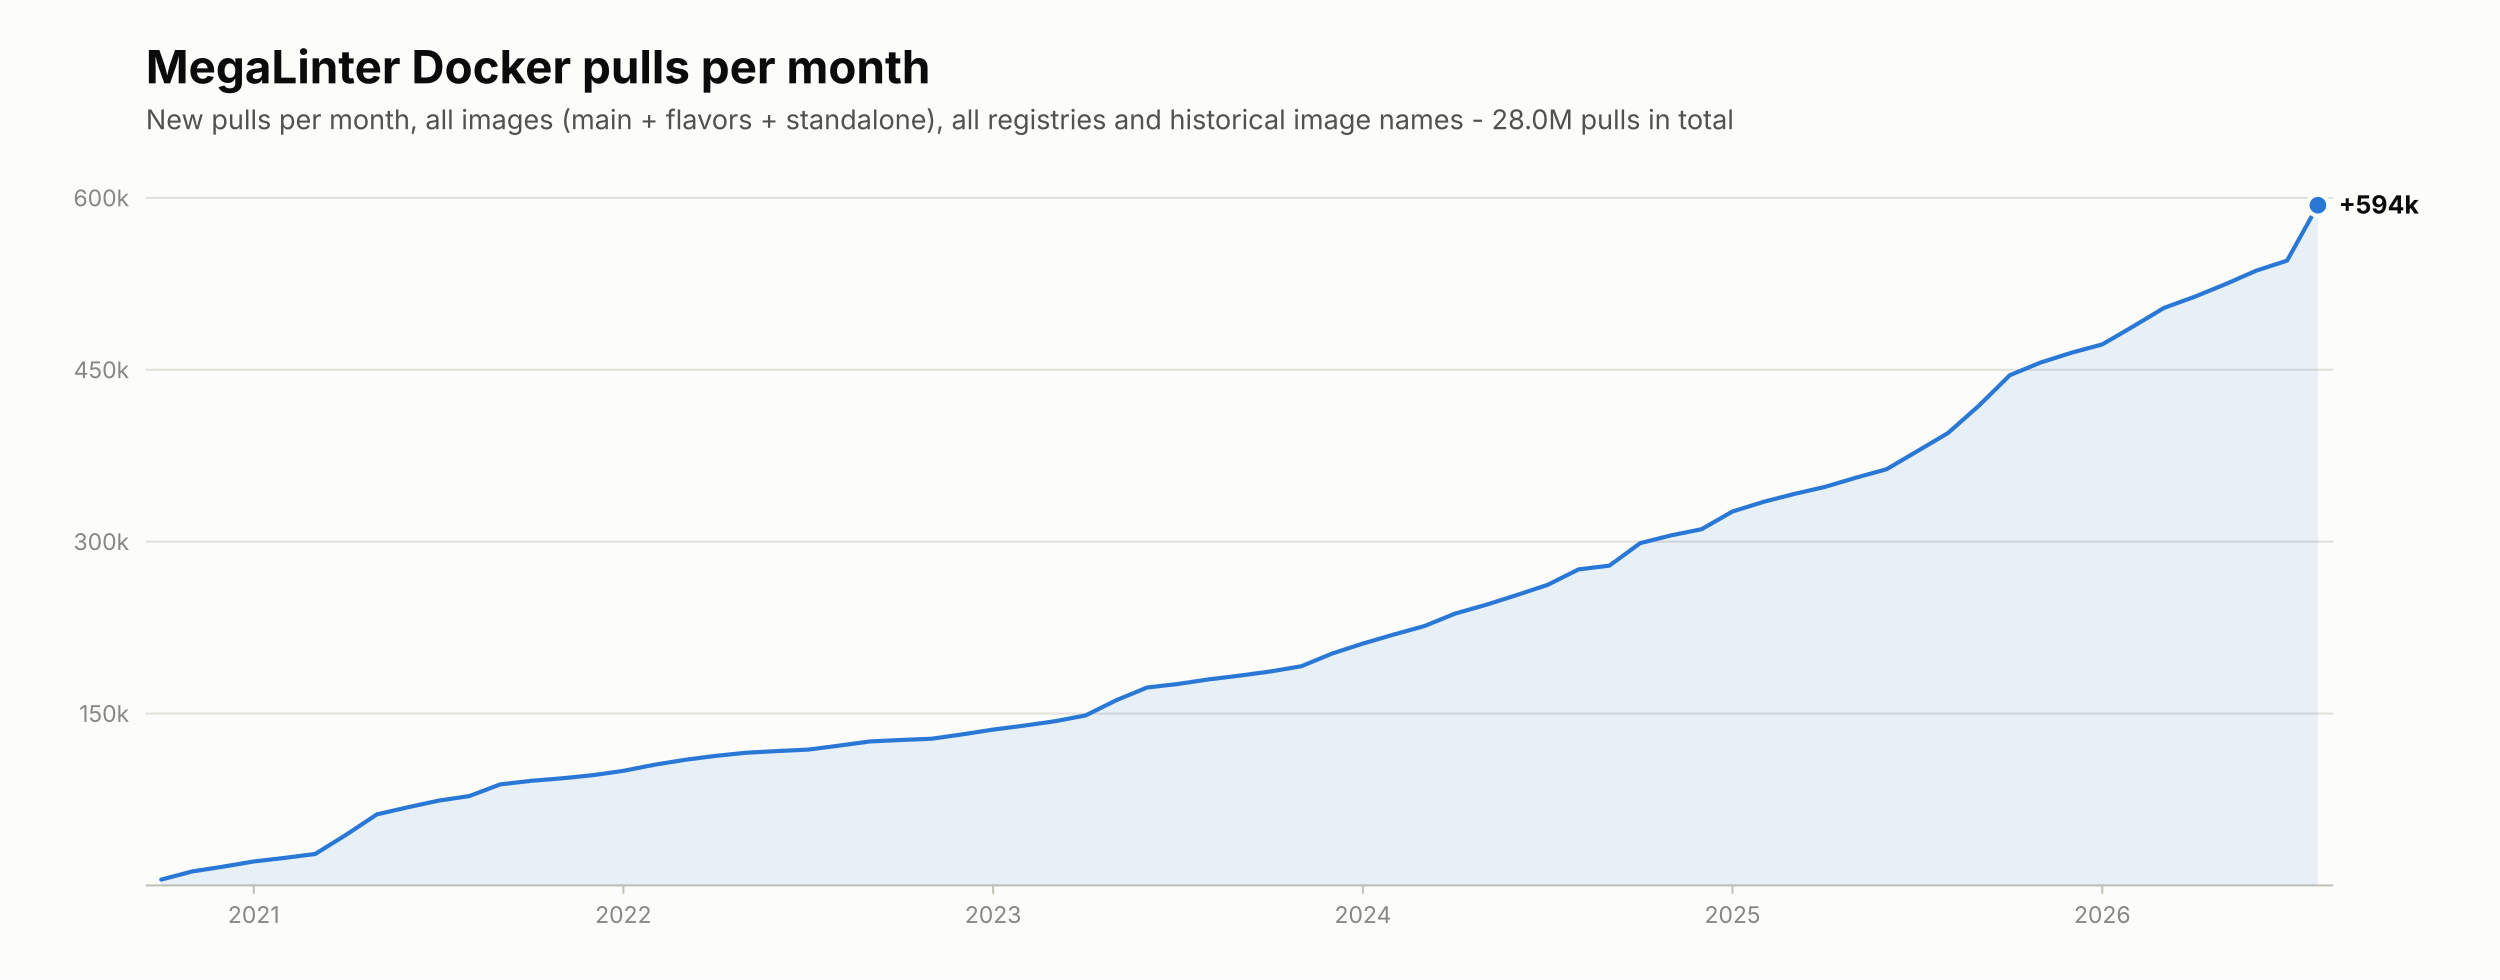
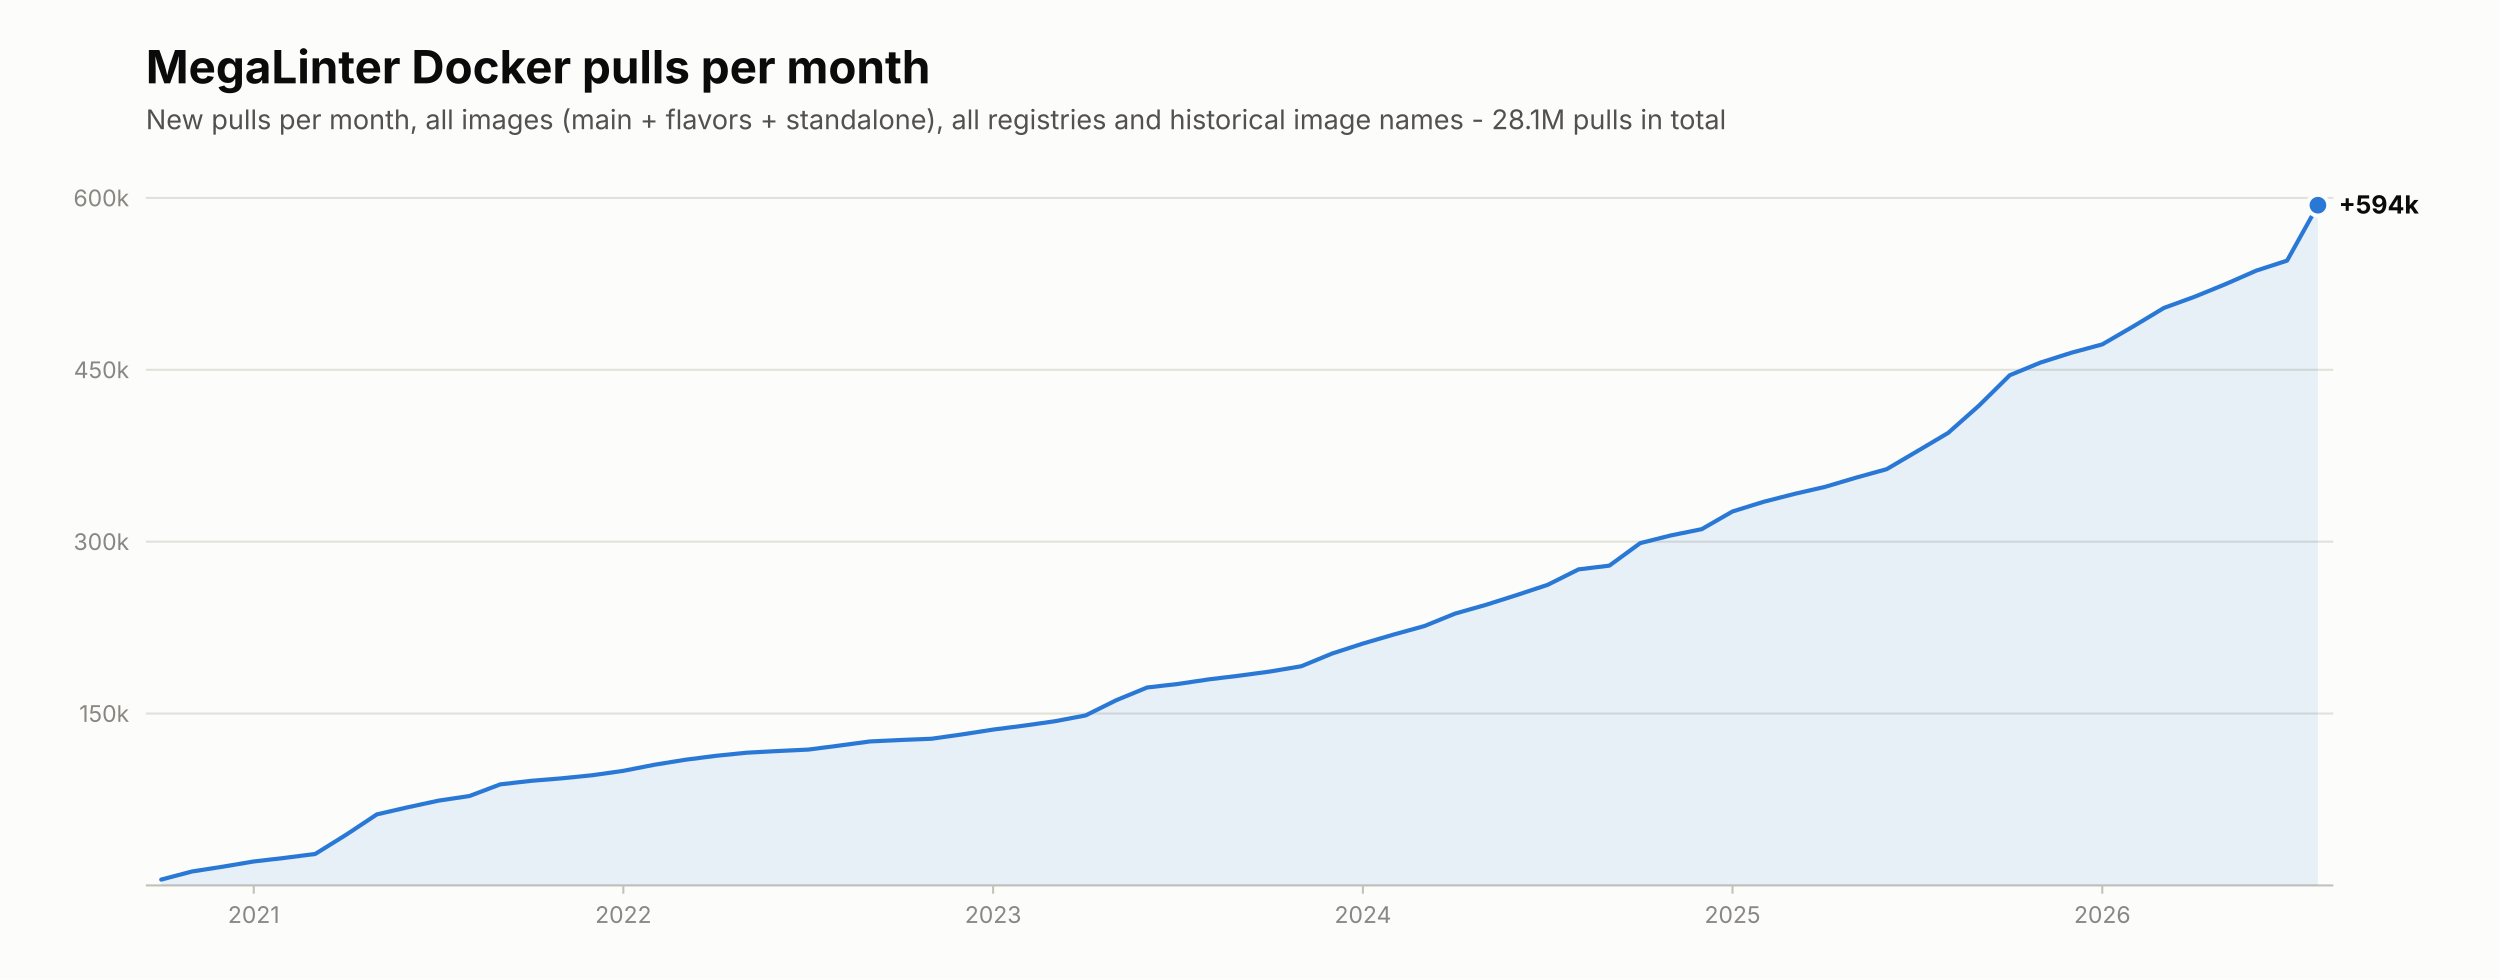
<svg xmlns="http://www.w3.org/2000/svg" viewBox="0 0 1200 470" width="1200" height="470" role="img" aria-label="New MegaLinter Docker image pulls per month">
  <rect width="1200" height="470" fill="#fcfcfb" />
  <text x="70.0" y="40.0" font-family="system-ui,-apple-system,'Segoe UI',sans-serif" font-size="22" font-weight="650" fill="#0b0b0b">MegaLinter Docker pulls per month</text>
-   <text x="70.0" y="62.0" font-family="system-ui,-apple-system,'Segoe UI',sans-serif" font-size="13" fill="#52514e">New pulls per month, all images (main + flavors + standalone), all registries and historical image names - 28.0M pulls in total</text>
+   <text x="70.0" y="62.0" font-family="system-ui,-apple-system,'Segoe UI',sans-serif" font-size="13" fill="#52514e">New pulls per month, all images (main + flavors + standalone), all registries and historical image names - 28.1M pulls in total</text>
  <line x1="70.0" y1="425.0" x2="1120.0" y2="425.0" stroke="#c3c2b7" stroke-width="1" />
  <line x1="70.0" y1="342.5" x2="1120.0" y2="342.5" stroke="#e1e0d9" stroke-width="1" />
  <text x="62.0" y="346.5" font-family="system-ui,-apple-system,'Segoe UI',sans-serif" font-size="11" fill="#898781" text-anchor="end">150k</text>
  <line x1="70.0" y1="260.0" x2="1120.0" y2="260.0" stroke="#e1e0d9" stroke-width="1" />
  <text x="62.0" y="264.0" font-family="system-ui,-apple-system,'Segoe UI',sans-serif" font-size="11" fill="#898781" text-anchor="end">300k</text>
  <line x1="70.0" y1="177.5" x2="1120.0" y2="177.5" stroke="#e1e0d9" stroke-width="1" />
  <text x="62.0" y="181.5" font-family="system-ui,-apple-system,'Segoe UI',sans-serif" font-size="11" fill="#898781" text-anchor="end">450k</text>
  <line x1="70.0" y1="95.0" x2="1120.0" y2="95.0" stroke="#e1e0d9" stroke-width="1" />
  <text x="62.0" y="99.0" font-family="system-ui,-apple-system,'Segoe UI',sans-serif" font-size="11" fill="#898781" text-anchor="end">600k</text>
  <path d="M77.4,425.0 L77.4,422.2 L92.2,418.3 L107.0,416.0 L121.8,413.5 L136.5,411.8 L151.3,409.9 L166.1,400.7 L180.9,390.9 L195.7,387.5 L210.5,384.3 L225.3,382.1 L240.1,376.5 L254.9,374.8 L269.6,373.6 L284.4,372.1 L299.2,370.0 L314.0,367.1 L328.8,364.7 L343.6,362.8 L358.4,361.3 L373.2,360.5 L388.0,359.8 L402.7,357.9 L417.5,355.9 L432.3,355.2 L447.1,354.6 L461.9,352.5 L476.7,350.2 L491.5,348.3 L506.3,346.2 L521.1,343.4 L535.8,336.1 L550.6,330.0 L565.4,328.3 L580.2,326.1 L595.0,324.3 L609.8,322.3 L624.6,319.8 L639.4,313.7 L654.2,308.9 L668.9,304.6 L683.7,300.5 L698.5,294.5 L713.3,290.3 L728.1,285.6 L742.9,280.7 L757.7,273.3 L772.5,271.5 L787.3,260.7 L802.0,257.0 L816.8,254.0 L831.6,245.5 L846.4,240.9 L861.2,237.1 L876.0,233.7 L890.8,229.3 L905.6,225.2 L920.4,216.5 L935.1,207.8 L949.9,194.7 L964.7,180.1 L979.5,174.0 L994.3,169.3 L1009.1,165.3 L1023.9,156.7 L1038.7,147.8 L1053.5,142.4 L1068.2,136.4 L1083.0,129.9 L1097.8,125.1 L1112.6,98.5 L1112.6,425.0 Z" fill="#2a78d6" fill-opacity="0.10" />
  <polyline points="77.4,422.2 92.2,418.3 107.0,416.0 121.8,413.5 136.5,411.8 151.3,409.9 166.1,400.7 180.9,390.9 195.7,387.5 210.5,384.3 225.3,382.1 240.1,376.5 254.9,374.8 269.6,373.6 284.4,372.1 299.2,370.0 314.0,367.1 328.8,364.7 343.6,362.8 358.4,361.3 373.2,360.5 388.0,359.8 402.7,357.9 417.5,355.9 432.3,355.2 447.1,354.6 461.9,352.5 476.7,350.2 491.5,348.3 506.3,346.2 521.1,343.4 535.8,336.1 550.6,330.0 565.4,328.3 580.2,326.1 595.0,324.3 609.8,322.3 624.6,319.8 639.4,313.7 654.2,308.9 668.9,304.6 683.7,300.5 698.5,294.5 713.3,290.3 728.1,285.6 742.9,280.7 757.7,273.3 772.5,271.5 787.3,260.7 802.0,257.0 816.8,254.0 831.6,245.5 846.4,240.9 861.2,237.1 876.0,233.7 890.8,229.3 905.6,225.2 920.4,216.5 935.1,207.8 949.9,194.7 964.7,180.1 979.5,174.0 994.3,169.3 1009.1,165.3 1023.9,156.7 1038.7,147.8 1053.5,142.4 1068.2,136.4 1083.0,129.9 1097.8,125.1 1112.6,98.5" fill="none" stroke="#2a78d6" stroke-width="2" stroke-linecap="round" stroke-linejoin="round" />
  <circle cx="1112.6" cy="98.5" r="6" fill="#fcfcfb" />
  <circle cx="1112.6" cy="98.5" r="4" fill="#2a78d6" />
  <text x="1122.6" y="102.5" font-family="system-ui,-apple-system,'Segoe UI',sans-serif" font-size="12" font-weight="650" fill="#0b0b0b">+594k</text>
  <line x1="121.8" y1="425.0" x2="121.8" y2="429.0" stroke="#c3c2b7" stroke-width="1" />
  <text x="121.8" y="443.0" font-family="system-ui,-apple-system,'Segoe UI',sans-serif" font-size="11" fill="#898781" text-anchor="middle">2021</text>
  <line x1="299.2" y1="425.0" x2="299.2" y2="429.0" stroke="#c3c2b7" stroke-width="1" />
  <text x="299.2" y="443.0" font-family="system-ui,-apple-system,'Segoe UI',sans-serif" font-size="11" fill="#898781" text-anchor="middle">2022</text>
  <line x1="476.7" y1="425.0" x2="476.7" y2="429.0" stroke="#c3c2b7" stroke-width="1" />
  <text x="476.7" y="443.0" font-family="system-ui,-apple-system,'Segoe UI',sans-serif" font-size="11" fill="#898781" text-anchor="middle">2023</text>
  <line x1="654.2" y1="425.0" x2="654.2" y2="429.0" stroke="#c3c2b7" stroke-width="1" />
  <text x="654.2" y="443.0" font-family="system-ui,-apple-system,'Segoe UI',sans-serif" font-size="11" fill="#898781" text-anchor="middle">2024</text>
  <line x1="831.6" y1="425.0" x2="831.6" y2="429.0" stroke="#c3c2b7" stroke-width="1" />
  <text x="831.6" y="443.0" font-family="system-ui,-apple-system,'Segoe UI',sans-serif" font-size="11" fill="#898781" text-anchor="middle">2025</text>
  <line x1="1009.1" y1="425.0" x2="1009.1" y2="429.0" stroke="#c3c2b7" stroke-width="1" />
  <text x="1009.1" y="443.0" font-family="system-ui,-apple-system,'Segoe UI',sans-serif" font-size="11" fill="#898781" text-anchor="middle">2026</text>
</svg>
